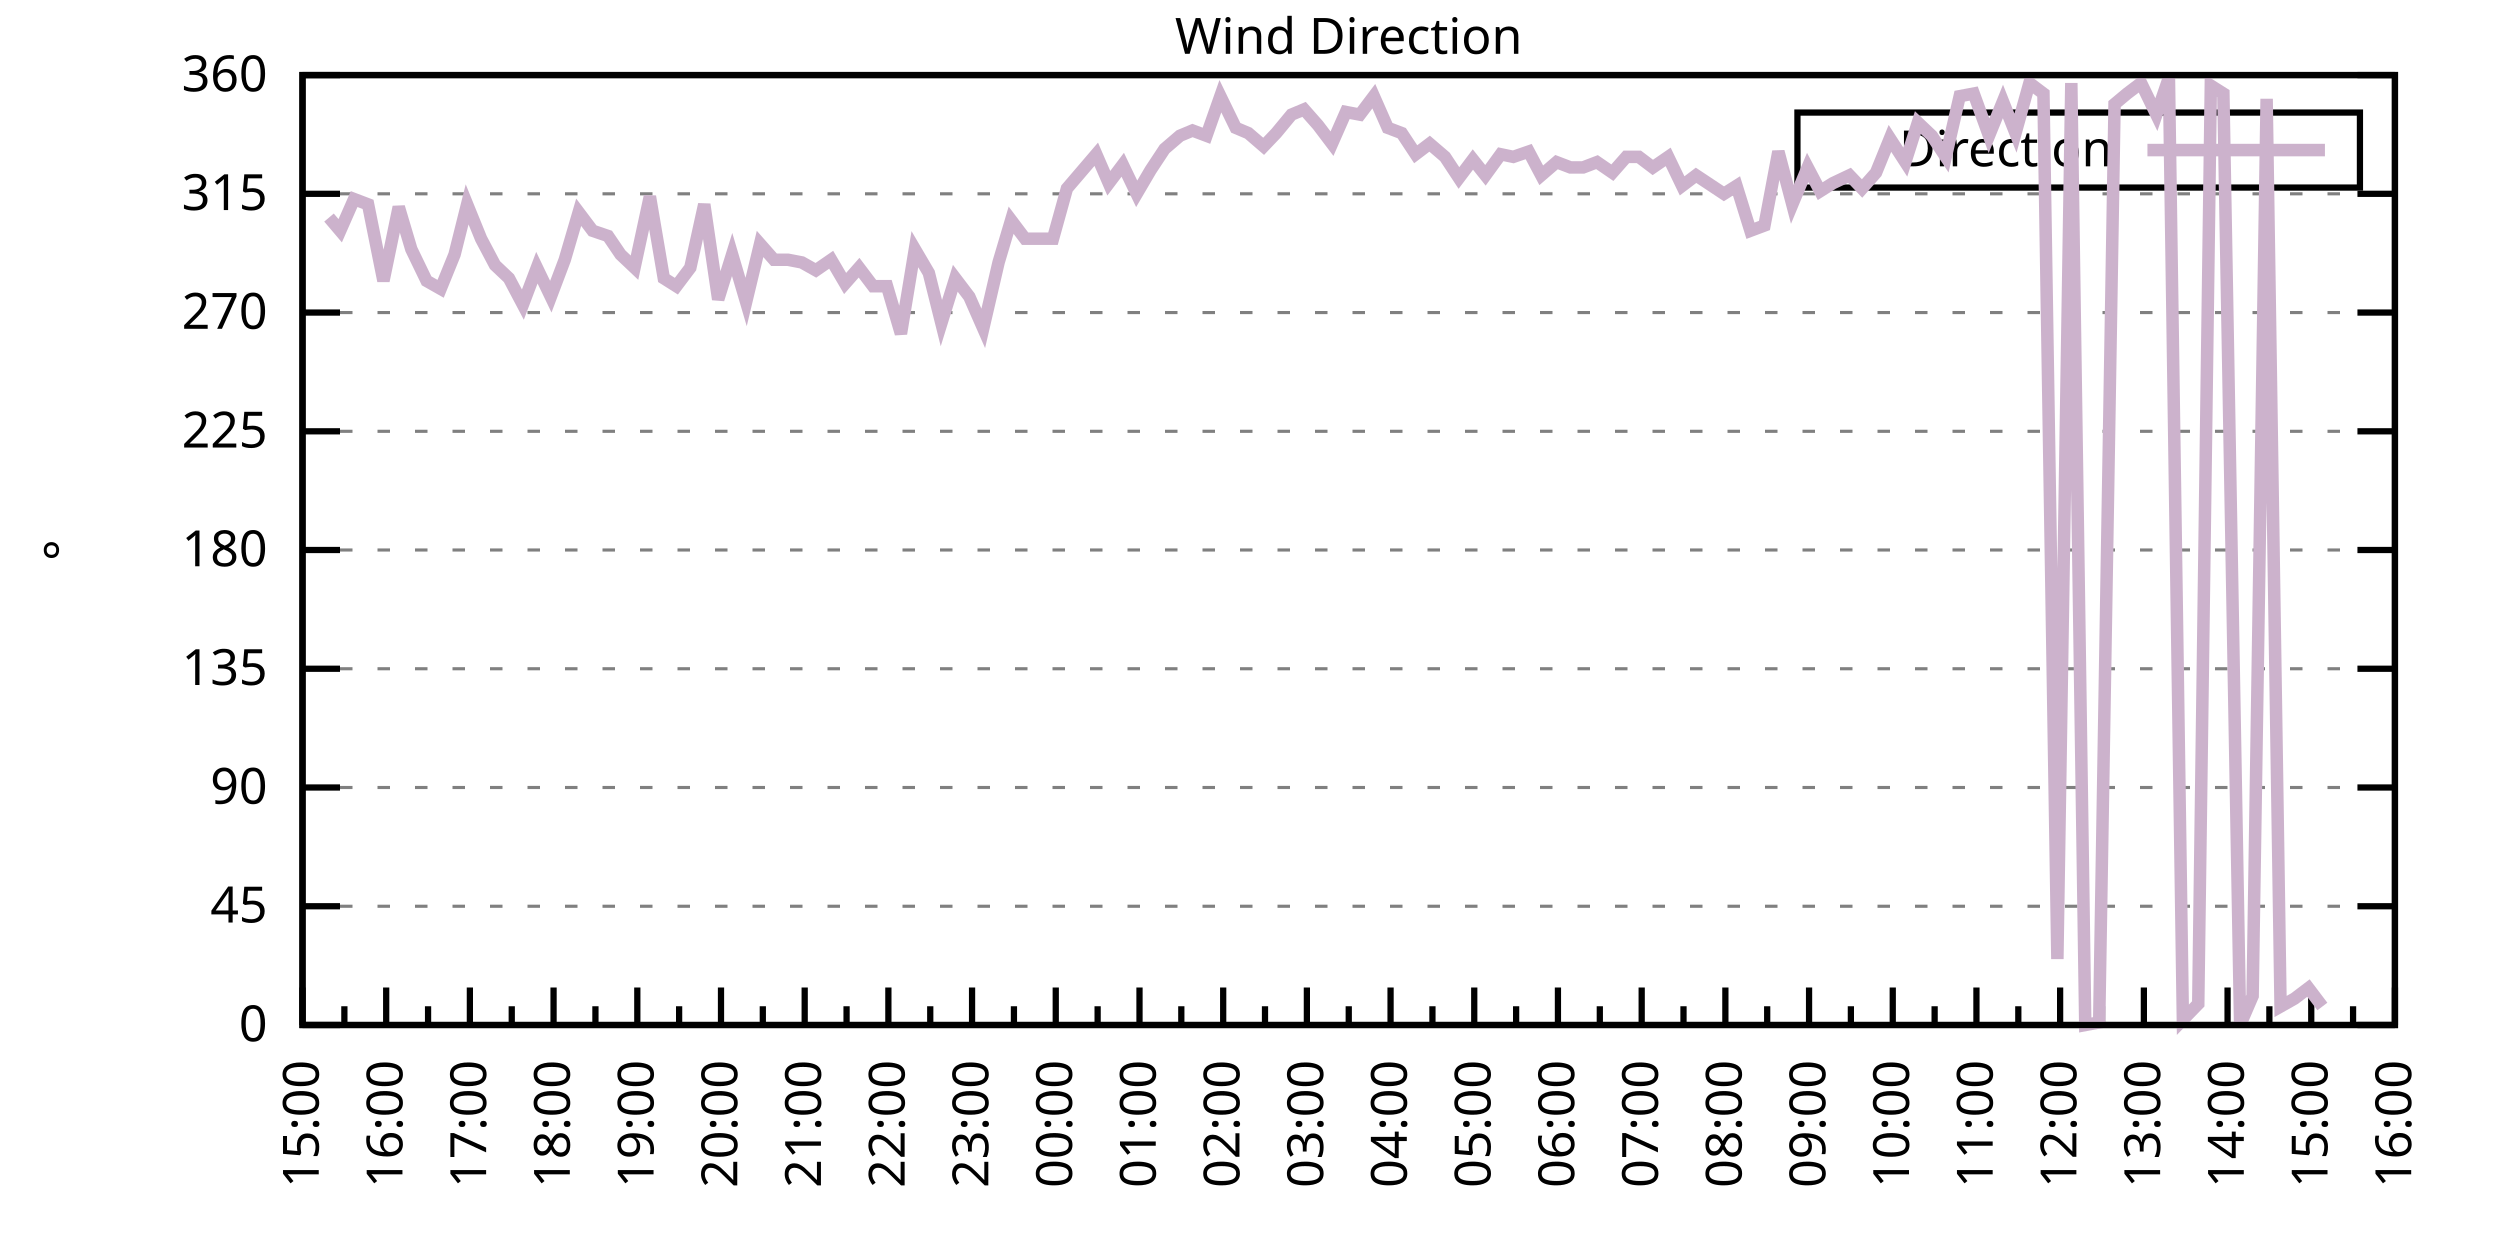
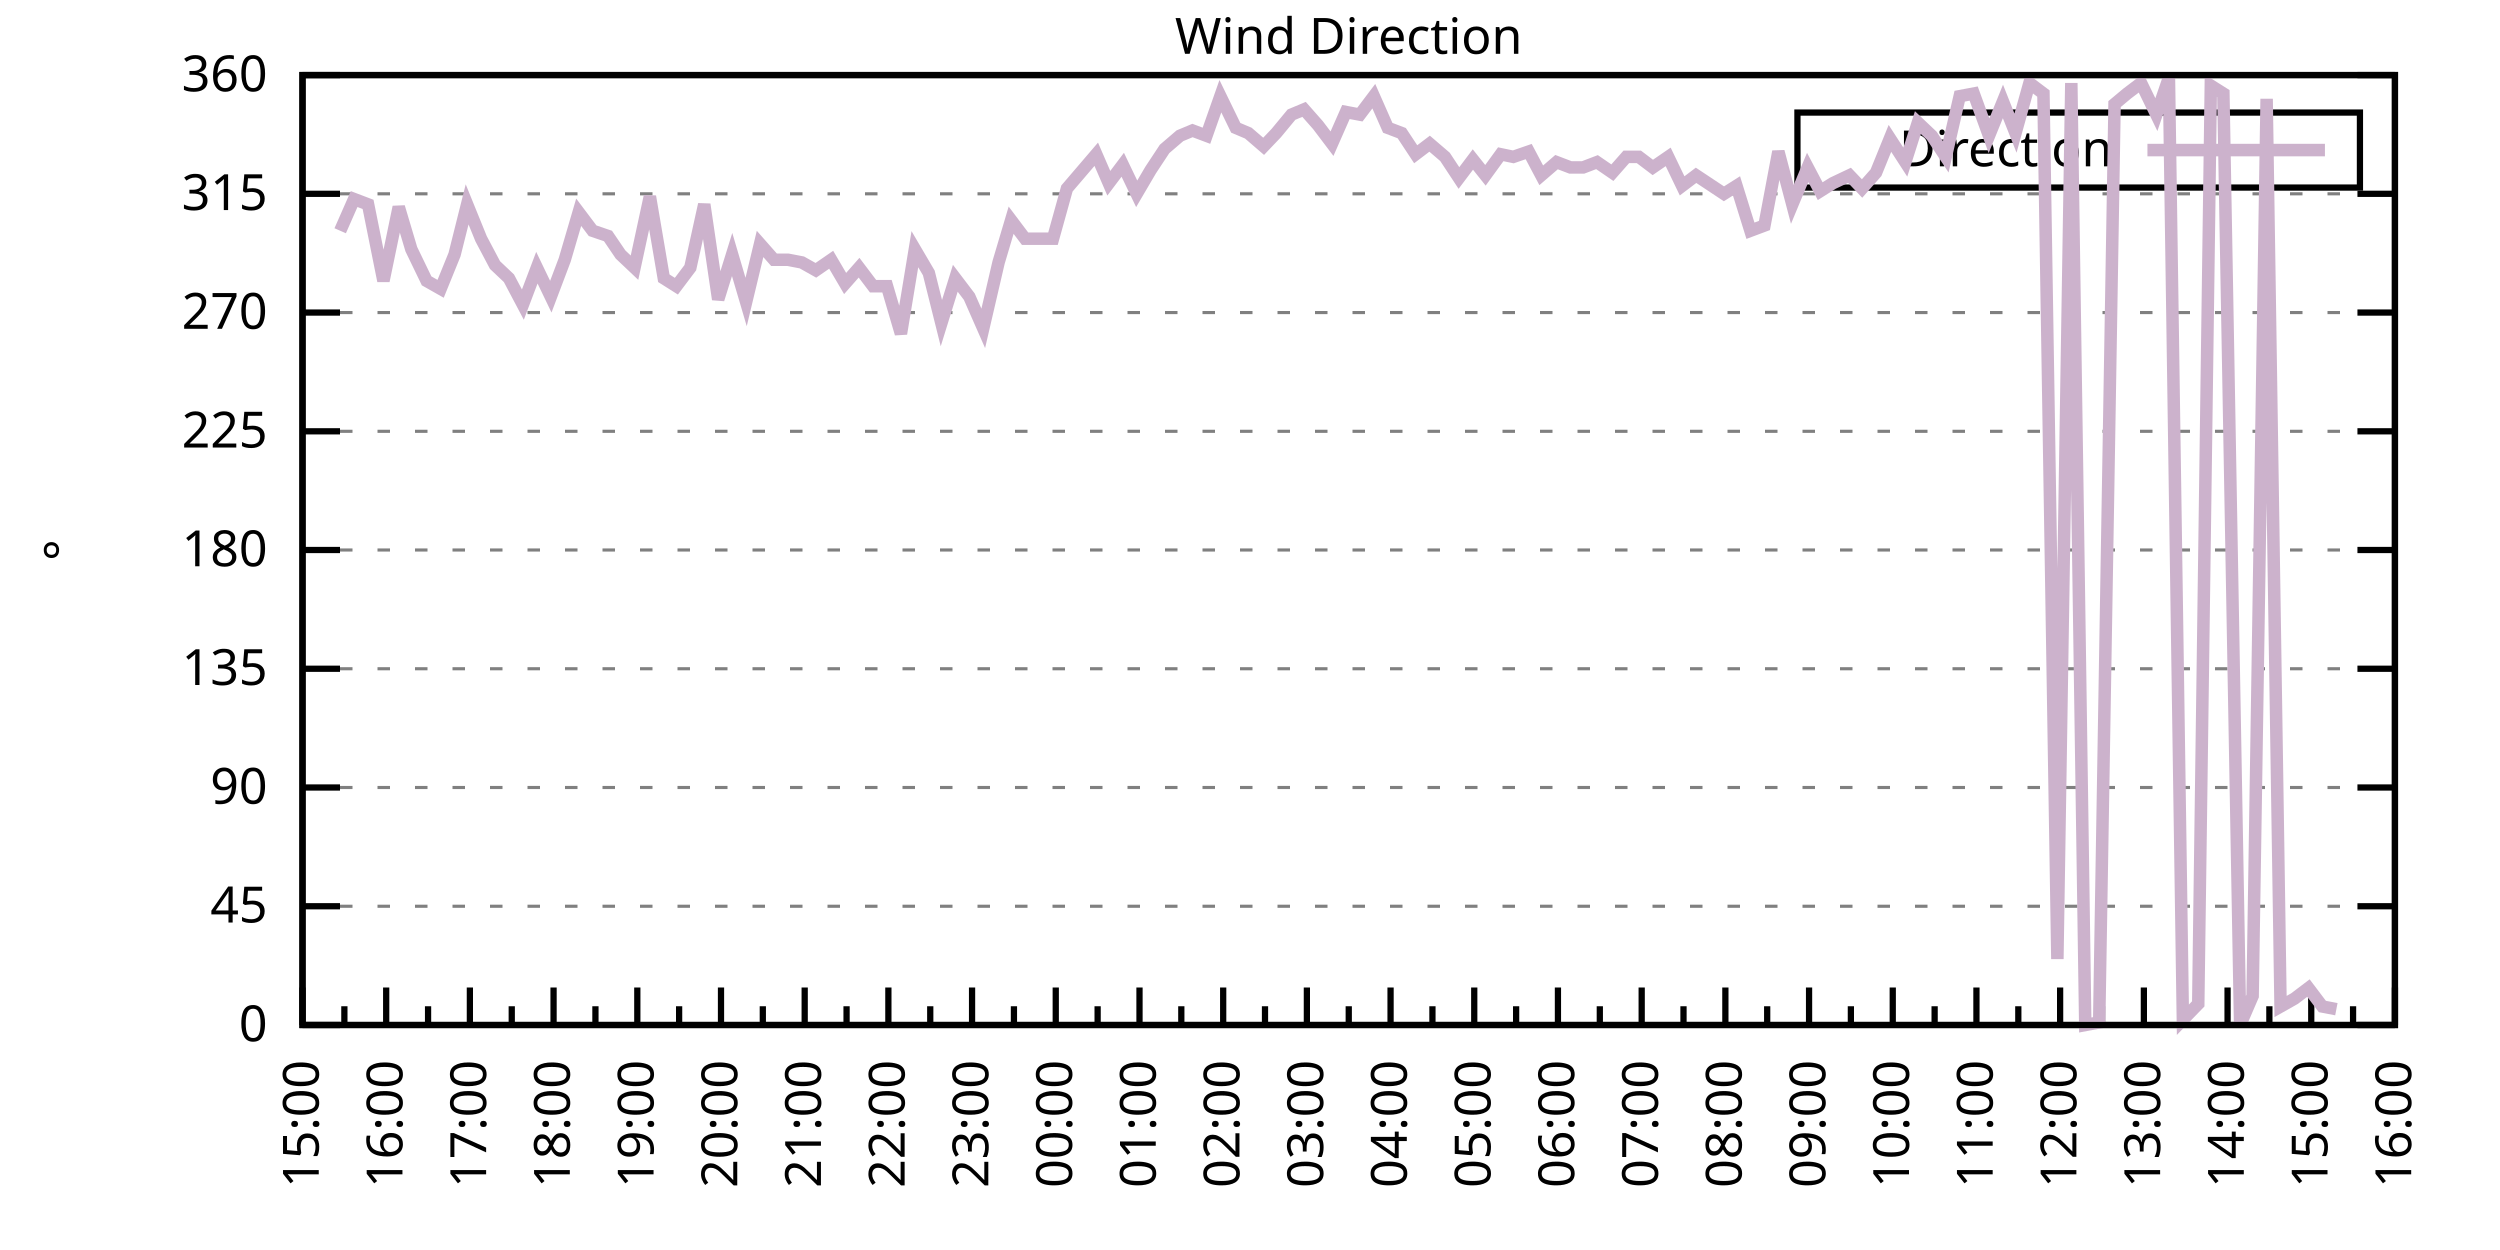
<svg xmlns="http://www.w3.org/2000/svg" xmlns:xlink="http://www.w3.org/1999/xlink" width="400" height="200" viewBox="0 0 400 200">
  <g id="gnuplot_canvas">
    <rect x="0" y="0" width="400" height="200" fill="none" />
    <defs>
      <circle id="gpDot" r="0.5" stroke-width="0.5" stroke="currentColor" />
      <path id="gpPt0" stroke-width="0.333" stroke="currentColor" d="M-1,0 h2 M0,-1 v2" />
      <path id="gpPt1" stroke-width="0.333" stroke="currentColor" d="M-1,-1 L1,1 M1,-1 L-1,1" />
      <path id="gpPt2" stroke-width="0.333" stroke="currentColor" d="M-1,0 L1,0 M0,-1 L0,1 M-1,-1 L1,1 M-1,1 L1,-1" />
      <rect id="gpPt3" stroke-width="0.333" stroke="currentColor" x="-1" y="-1" width="2" height="2" />
      <rect id="gpPt4" stroke-width="0.333" stroke="currentColor" fill="currentColor" x="-1" y="-1" width="2" height="2" />
      <circle id="gpPt5" stroke-width="0.333" stroke="currentColor" cx="0" cy="0" r="1" />
      <use xlink:href="#gpPt5" id="gpPt6" fill="currentColor" stroke="none" />
      <path id="gpPt7" stroke-width="0.333" stroke="currentColor" d="M0,-1.33 L-1.33,0.67 L1.33,0.67 z" />
      <use xlink:href="#gpPt7" id="gpPt8" fill="currentColor" stroke="none" />
      <use xlink:href="#gpPt7" id="gpPt9" stroke="currentColor" transform="rotate(180)" />
      <use xlink:href="#gpPt9" id="gpPt10" fill="currentColor" stroke="none" />
      <use xlink:href="#gpPt3" id="gpPt11" stroke="currentColor" transform="rotate(45)" />
      <use xlink:href="#gpPt11" id="gpPt12" fill="currentColor" stroke="none" />
      <path id="gpPt13" stroke-width="0.333" stroke="currentColor" d="M0,1.330 L1.265,0.411 L0.782,-1.067 L-0.782,-1.076 L-1.265,0.411 z" />
      <use xlink:href="#gpPt13" id="gpPt14" fill="currentColor" stroke="none" />
      <filter id="textbox" filterUnits="objectBoundingBox" x="0" y="0" height="1" width="1">
        <feFlood flood-color="white" flood-opacity="1" result="bgnd" />
        <feComposite in="SourceGraphic" in2="bgnd" operator="atop" />
      </filter>
      <filter id="greybox" filterUnits="objectBoundingBox" x="0" y="0" height="1" width="1">
        <feFlood flood-color="lightgrey" flood-opacity="1" result="grey" />
        <feComposite in="SourceGraphic" in2="grey" operator="atop" />
      </filter>
    </defs>
    <g fill="none" color="white" stroke="currentColor" stroke-width="1.00" stroke-linecap="butt" stroke-linejoin="miter">
</g>
    <g fill="none" color="black" stroke="currentColor" stroke-width="1.00" stroke-linecap="butt" stroke-linejoin="miter">
      <g stroke="none" shape-rendering="crispEdges">
        <polygon fill="rgb(255, 255, 255)" points="48.40,164.00 383.18,164.00 383.18,12.02 48.40,12.02 " />
      </g>
    </g>
    <g fill="none" color="black" stroke="currentColor" stroke-width="1.00" stroke-linecap="butt" stroke-linejoin="miter">
</g>
    <g fill="none" color="black" stroke="black" stroke-width="0.50" stroke-linecap="butt" stroke-linejoin="miter">
</g>
    <g fill="none" color="gray" stroke="currentColor" stroke-width="0.50" stroke-linecap="butt" stroke-linejoin="miter">
      <path stroke="gray" stroke-dasharray="2,4" class="gridline" d="M48.40,164.00 L383.19,164.00  " />
    </g>
    <g fill="none" color="gray" stroke="gray" stroke-width="1.00" stroke-linecap="butt" stroke-linejoin="miter">
</g>
    <g fill="none" color="black" stroke="currentColor" stroke-width="1.00" stroke-linecap="butt" stroke-linejoin="miter">
      <path stroke="black" d="M48.40,164.00 L54.40,164.00 M383.19,164.00 L377.19,164.00  " />
      <g transform="translate(42.80,166.60)" stroke="none" fill="black" font-family="Sans" font-size="8.00" text-anchor="end">
        <text>
          <tspan font-family="Sans"> 0</tspan>
        </text>
      </g>
    </g>
    <g fill="none" color="black" stroke="currentColor" stroke-width="1.00" stroke-linecap="butt" stroke-linejoin="miter">
</g>
    <g fill="none" color="black" stroke="black" stroke-width="0.50" stroke-linecap="butt" stroke-linejoin="miter">
</g>
    <g fill="none" color="gray" stroke="currentColor" stroke-width="0.50" stroke-linecap="butt" stroke-linejoin="miter">
      <path stroke="gray" stroke-dasharray="2,4" class="gridline" d="M48.40,145.00 L383.19,145.00  " />
    </g>
    <g fill="none" color="gray" stroke="gray" stroke-width="1.00" stroke-linecap="butt" stroke-linejoin="miter">
</g>
    <g fill="none" color="black" stroke="currentColor" stroke-width="1.00" stroke-linecap="butt" stroke-linejoin="miter">
      <path stroke="black" d="M48.40,145.00 L54.40,145.00 M383.19,145.00 L377.19,145.00  " />
      <g transform="translate(42.80,147.60)" stroke="none" fill="black" font-family="Sans" font-size="8.00" text-anchor="end">
        <text>
          <tspan font-family="Sans"> 45</tspan>
        </text>
      </g>
    </g>
    <g fill="none" color="black" stroke="currentColor" stroke-width="1.00" stroke-linecap="butt" stroke-linejoin="miter">
</g>
    <g fill="none" color="black" stroke="black" stroke-width="0.50" stroke-linecap="butt" stroke-linejoin="miter">
</g>
    <g fill="none" color="gray" stroke="currentColor" stroke-width="0.50" stroke-linecap="butt" stroke-linejoin="miter">
      <path stroke="gray" stroke-dasharray="2,4" class="gridline" d="M48.40,126.00 L383.19,126.00  " />
    </g>
    <g fill="none" color="gray" stroke="gray" stroke-width="1.00" stroke-linecap="butt" stroke-linejoin="miter">
</g>
    <g fill="none" color="black" stroke="currentColor" stroke-width="1.00" stroke-linecap="butt" stroke-linejoin="miter">
      <path stroke="black" d="M48.40,126.00 L54.40,126.00 M383.19,126.00 L377.19,126.00  " />
      <g transform="translate(42.80,128.60)" stroke="none" fill="black" font-family="Sans" font-size="8.00" text-anchor="end">
        <text>
          <tspan font-family="Sans"> 90</tspan>
        </text>
      </g>
    </g>
    <g fill="none" color="black" stroke="currentColor" stroke-width="1.00" stroke-linecap="butt" stroke-linejoin="miter">
</g>
    <g fill="none" color="black" stroke="black" stroke-width="0.50" stroke-linecap="butt" stroke-linejoin="miter">
</g>
    <g fill="none" color="gray" stroke="currentColor" stroke-width="0.50" stroke-linecap="butt" stroke-linejoin="miter">
      <path stroke="gray" stroke-dasharray="2,4" class="gridline" d="M48.40,107.00 L383.19,107.00  " />
    </g>
    <g fill="none" color="gray" stroke="gray" stroke-width="1.00" stroke-linecap="butt" stroke-linejoin="miter">
</g>
    <g fill="none" color="black" stroke="currentColor" stroke-width="1.00" stroke-linecap="butt" stroke-linejoin="miter">
      <path stroke="black" d="M48.40,107.00 L54.40,107.00 M383.19,107.00 L377.19,107.00  " />
      <g transform="translate(42.80,109.60)" stroke="none" fill="black" font-family="Sans" font-size="8.00" text-anchor="end">
        <text>
          <tspan font-family="Sans"> 135</tspan>
        </text>
      </g>
    </g>
    <g fill="none" color="black" stroke="currentColor" stroke-width="1.00" stroke-linecap="butt" stroke-linejoin="miter">
</g>
    <g fill="none" color="black" stroke="black" stroke-width="0.50" stroke-linecap="butt" stroke-linejoin="miter">
</g>
    <g fill="none" color="gray" stroke="currentColor" stroke-width="0.50" stroke-linecap="butt" stroke-linejoin="miter">
      <path stroke="gray" stroke-dasharray="2,4" class="gridline" d="M48.40,88.00 L383.19,88.00  " />
    </g>
    <g fill="none" color="gray" stroke="gray" stroke-width="1.00" stroke-linecap="butt" stroke-linejoin="miter">
</g>
    <g fill="none" color="black" stroke="currentColor" stroke-width="1.00" stroke-linecap="butt" stroke-linejoin="miter">
      <path stroke="black" d="M48.40,88.00 L54.40,88.00 M383.19,88.00 L377.19,88.00  " />
      <g transform="translate(42.80,90.60)" stroke="none" fill="black" font-family="Sans" font-size="8.00" text-anchor="end">
        <text>
          <tspan font-family="Sans"> 180</tspan>
        </text>
      </g>
    </g>
    <g fill="none" color="black" stroke="currentColor" stroke-width="1.00" stroke-linecap="butt" stroke-linejoin="miter">
</g>
    <g fill="none" color="black" stroke="black" stroke-width="0.50" stroke-linecap="butt" stroke-linejoin="miter">
</g>
    <g fill="none" color="gray" stroke="currentColor" stroke-width="0.50" stroke-linecap="butt" stroke-linejoin="miter">
      <path stroke="gray" stroke-dasharray="2,4" class="gridline" d="M48.40,69.01 L383.19,69.01  " />
    </g>
    <g fill="none" color="gray" stroke="gray" stroke-width="1.00" stroke-linecap="butt" stroke-linejoin="miter">
</g>
    <g fill="none" color="black" stroke="currentColor" stroke-width="1.00" stroke-linecap="butt" stroke-linejoin="miter">
      <path stroke="black" d="M48.40,69.01 L54.40,69.01 M383.19,69.01 L377.19,69.01  " />
      <g transform="translate(42.80,71.61)" stroke="none" fill="black" font-family="Sans" font-size="8.00" text-anchor="end">
        <text>
          <tspan font-family="Sans"> 225</tspan>
        </text>
      </g>
    </g>
    <g fill="none" color="black" stroke="currentColor" stroke-width="1.00" stroke-linecap="butt" stroke-linejoin="miter">
</g>
    <g fill="none" color="black" stroke="black" stroke-width="0.50" stroke-linecap="butt" stroke-linejoin="miter">
</g>
    <g fill="none" color="gray" stroke="currentColor" stroke-width="0.50" stroke-linecap="butt" stroke-linejoin="miter">
      <path stroke="gray" stroke-dasharray="2,4" class="gridline" d="M48.40,50.01 L383.19,50.01  " />
    </g>
    <g fill="none" color="gray" stroke="gray" stroke-width="1.00" stroke-linecap="butt" stroke-linejoin="miter">
</g>
    <g fill="none" color="black" stroke="currentColor" stroke-width="1.00" stroke-linecap="butt" stroke-linejoin="miter">
      <path stroke="black" d="M48.40,50.01 L54.40,50.01 M383.19,50.01 L377.19,50.01  " />
      <g transform="translate(42.80,52.61)" stroke="none" fill="black" font-family="Sans" font-size="8.00" text-anchor="end">
        <text>
          <tspan font-family="Sans"> 270</tspan>
        </text>
      </g>
    </g>
    <g fill="none" color="black" stroke="currentColor" stroke-width="1.00" stroke-linecap="butt" stroke-linejoin="miter">
</g>
    <g fill="none" color="black" stroke="black" stroke-width="0.50" stroke-linecap="butt" stroke-linejoin="miter">
</g>
    <g fill="none" color="gray" stroke="currentColor" stroke-width="0.50" stroke-linecap="butt" stroke-linejoin="miter">
      <path stroke="gray" stroke-dasharray="2,4" class="gridline" d="M48.40,31.01 L383.19,31.01  " />
    </g>
    <g fill="none" color="gray" stroke="gray" stroke-width="1.00" stroke-linecap="butt" stroke-linejoin="miter">
</g>
    <g fill="none" color="black" stroke="currentColor" stroke-width="1.00" stroke-linecap="butt" stroke-linejoin="miter">
      <path stroke="black" d="M48.40,31.01 L54.40,31.01 M383.19,31.01 L377.19,31.01  " />
      <g transform="translate(42.80,33.61)" stroke="none" fill="black" font-family="Sans" font-size="8.00" text-anchor="end">
        <text>
          <tspan font-family="Sans"> 315</tspan>
        </text>
      </g>
    </g>
    <g fill="none" color="black" stroke="currentColor" stroke-width="1.00" stroke-linecap="butt" stroke-linejoin="miter">
</g>
    <g fill="none" color="black" stroke="black" stroke-width="0.50" stroke-linecap="butt" stroke-linejoin="miter">
</g>
    <g fill="none" color="gray" stroke="currentColor" stroke-width="0.50" stroke-linecap="butt" stroke-linejoin="miter">
      <path stroke="gray" stroke-dasharray="2,4" class="gridline" d="M48.40,12.01 L383.19,12.01  " />
    </g>
    <g fill="none" color="gray" stroke="gray" stroke-width="1.00" stroke-linecap="butt" stroke-linejoin="miter">
</g>
    <g fill="none" color="black" stroke="currentColor" stroke-width="1.00" stroke-linecap="butt" stroke-linejoin="miter">
      <path stroke="black" d="M48.40,12.01 L54.40,12.01 M383.19,12.01 L377.19,12.01  " />
      <g transform="translate(42.80,14.61)" stroke="none" fill="black" font-family="Sans" font-size="8.00" text-anchor="end">
        <text>
          <tspan font-family="Sans"> 360</tspan>
        </text>
      </g>
    </g>
    <g fill="none" color="black" stroke="currentColor" stroke-width="1.00" stroke-linecap="butt" stroke-linejoin="miter">
      <path stroke="black" d="M48.40,164.00 L48.40,158.00  " />
      <g transform="translate(51.00,169.60) rotate(270)" stroke="none" fill="black" font-family="Sans" font-size="8.00" text-anchor="end">
        <text>
          <tspan font-family="Sans">15:00</tspan>
        </text>
      </g>
    </g>
    <g fill="none" color="black" stroke="currentColor" stroke-width="1.00" stroke-linecap="butt" stroke-linejoin="miter">
      <path stroke="black" d="M55.10,164.00 L55.10,161.00 M61.79,164.00 L61.79,158.00  " />
      <g transform="translate(64.39,169.60) rotate(270)" stroke="none" fill="black" font-family="Sans" font-size="8.00" text-anchor="end">
        <text>
          <tspan font-family="Sans">16:00</tspan>
        </text>
      </g>
    </g>
    <g fill="none" color="black" stroke="currentColor" stroke-width="1.00" stroke-linecap="butt" stroke-linejoin="miter">
      <path stroke="black" d="M68.49,164.00 L68.49,161.00 M75.18,164.00 L75.18,158.00  " />
      <g transform="translate(77.78,169.60) rotate(270)" stroke="none" fill="black" font-family="Sans" font-size="8.00" text-anchor="end">
        <text>
          <tspan font-family="Sans">17:00</tspan>
        </text>
      </g>
    </g>
    <g fill="none" color="black" stroke="currentColor" stroke-width="1.00" stroke-linecap="butt" stroke-linejoin="miter">
      <path stroke="black" d="M81.88,164.00 L81.88,161.00 M88.57,164.00 L88.57,158.00  " />
      <g transform="translate(91.17,169.60) rotate(270)" stroke="none" fill="black" font-family="Sans" font-size="8.00" text-anchor="end">
        <text>
          <tspan font-family="Sans">18:00</tspan>
        </text>
      </g>
    </g>
    <g fill="none" color="black" stroke="currentColor" stroke-width="1.00" stroke-linecap="butt" stroke-linejoin="miter">
      <path stroke="black" d="M95.27,164.00 L95.27,161.00 M101.97,164.00 L101.97,158.00  " />
      <g transform="translate(104.57,169.60) rotate(270)" stroke="none" fill="black" font-family="Sans" font-size="8.00" text-anchor="end">
        <text>
          <tspan font-family="Sans">19:00</tspan>
        </text>
      </g>
    </g>
    <g fill="none" color="black" stroke="currentColor" stroke-width="1.00" stroke-linecap="butt" stroke-linejoin="miter">
      <path stroke="black" d="M108.66,164.00 L108.66,161.00 M115.36,164.00 L115.36,158.00  " />
      <g transform="translate(117.96,169.60) rotate(270)" stroke="none" fill="black" font-family="Sans" font-size="8.00" text-anchor="end">
        <text>
          <tspan font-family="Sans">20:00</tspan>
        </text>
      </g>
    </g>
    <g fill="none" color="black" stroke="currentColor" stroke-width="1.00" stroke-linecap="butt" stroke-linejoin="miter">
      <path stroke="black" d="M122.05,164.00 L122.05,161.00 M128.75,164.00 L128.75,158.00  " />
      <g transform="translate(131.35,169.60) rotate(270)" stroke="none" fill="black" font-family="Sans" font-size="8.00" text-anchor="end">
        <text>
          <tspan font-family="Sans">21:00</tspan>
        </text>
      </g>
    </g>
    <g fill="none" color="black" stroke="currentColor" stroke-width="1.00" stroke-linecap="butt" stroke-linejoin="miter">
      <path stroke="black" d="M135.45,164.00 L135.45,161.00 M142.14,164.00 L142.14,158.00  " />
      <g transform="translate(144.74,169.60) rotate(270)" stroke="none" fill="black" font-family="Sans" font-size="8.00" text-anchor="end">
        <text>
          <tspan font-family="Sans">22:00</tspan>
        </text>
      </g>
    </g>
    <g fill="none" color="black" stroke="currentColor" stroke-width="1.00" stroke-linecap="butt" stroke-linejoin="miter">
      <path stroke="black" d="M148.84,164.00 L148.84,161.00 M155.53,164.00 L155.53,158.00  " />
      <g transform="translate(158.13,169.60) rotate(270)" stroke="none" fill="black" font-family="Sans" font-size="8.00" text-anchor="end">
        <text>
          <tspan font-family="Sans">23:00</tspan>
        </text>
      </g>
    </g>
    <g fill="none" color="black" stroke="currentColor" stroke-width="1.00" stroke-linecap="butt" stroke-linejoin="miter">
      <path stroke="black" d="M162.23,164.00 L162.23,161.00 M168.92,164.00 L168.92,158.00  " />
      <g transform="translate(171.52,169.60) rotate(270)" stroke="none" fill="black" font-family="Sans" font-size="8.00" text-anchor="end">
        <text>
          <tspan font-family="Sans">00:00</tspan>
        </text>
      </g>
    </g>
    <g fill="none" color="black" stroke="currentColor" stroke-width="1.00" stroke-linecap="butt" stroke-linejoin="miter">
      <path stroke="black" d="M175.62,164.00 L175.62,161.00 M182.32,164.00 L182.32,158.00  " />
      <g transform="translate(184.92,169.60) rotate(270)" stroke="none" fill="black" font-family="Sans" font-size="8.00" text-anchor="end">
        <text>
          <tspan font-family="Sans">01:00</tspan>
        </text>
      </g>
    </g>
    <g fill="none" color="black" stroke="currentColor" stroke-width="1.00" stroke-linecap="butt" stroke-linejoin="miter">
      <path stroke="black" d="M189.01,164.00 L189.01,161.00 M195.71,164.00 L195.71,158.00  " />
      <g transform="translate(198.31,169.60) rotate(270)" stroke="none" fill="black" font-family="Sans" font-size="8.00" text-anchor="end">
        <text>
          <tspan font-family="Sans">02:00</tspan>
        </text>
      </g>
    </g>
    <g fill="none" color="black" stroke="currentColor" stroke-width="1.00" stroke-linecap="butt" stroke-linejoin="miter">
      <path stroke="black" d="M202.40,164.00 L202.40,161.00 M209.10,164.00 L209.10,158.00  " />
      <g transform="translate(211.70,169.60) rotate(270)" stroke="none" fill="black" font-family="Sans" font-size="8.00" text-anchor="end">
        <text>
          <tspan font-family="Sans">03:00</tspan>
        </text>
      </g>
    </g>
    <g fill="none" color="black" stroke="currentColor" stroke-width="1.00" stroke-linecap="butt" stroke-linejoin="miter">
      <path stroke="black" d="M215.80,164.00 L215.80,161.00 M222.49,164.00 L222.49,158.00  " />
      <g transform="translate(225.09,169.60) rotate(270)" stroke="none" fill="black" font-family="Sans" font-size="8.00" text-anchor="end">
        <text>
          <tspan font-family="Sans">04:00</tspan>
        </text>
      </g>
    </g>
    <g fill="none" color="black" stroke="currentColor" stroke-width="1.00" stroke-linecap="butt" stroke-linejoin="miter">
      <path stroke="black" d="M229.19,164.00 L229.19,161.00 M235.88,164.00 L235.88,158.00  " />
      <g transform="translate(238.48,169.60) rotate(270)" stroke="none" fill="black" font-family="Sans" font-size="8.00" text-anchor="end">
        <text>
          <tspan font-family="Sans">05:00</tspan>
        </text>
      </g>
    </g>
    <g fill="none" color="black" stroke="currentColor" stroke-width="1.00" stroke-linecap="butt" stroke-linejoin="miter">
      <path stroke="black" d="M242.58,164.00 L242.58,161.00 M249.27,164.00 L249.27,158.00  " />
      <g transform="translate(251.87,169.60) rotate(270)" stroke="none" fill="black" font-family="Sans" font-size="8.00" text-anchor="end">
        <text>
          <tspan font-family="Sans">06:00</tspan>
        </text>
      </g>
    </g>
    <g fill="none" color="black" stroke="currentColor" stroke-width="1.00" stroke-linecap="butt" stroke-linejoin="miter">
      <path stroke="black" d="M255.97,164.00 L255.97,161.00 M262.67,164.00 L262.67,158.00  " />
      <g transform="translate(265.27,169.60) rotate(270)" stroke="none" fill="black" font-family="Sans" font-size="8.00" text-anchor="end">
        <text>
          <tspan font-family="Sans">07:00</tspan>
        </text>
      </g>
    </g>
    <g fill="none" color="black" stroke="currentColor" stroke-width="1.00" stroke-linecap="butt" stroke-linejoin="miter">
      <path stroke="black" d="M269.36,164.00 L269.36,161.00 M276.06,164.00 L276.06,158.00  " />
      <g transform="translate(278.66,169.60) rotate(270)" stroke="none" fill="black" font-family="Sans" font-size="8.00" text-anchor="end">
        <text>
          <tspan font-family="Sans">08:00</tspan>
        </text>
      </g>
    </g>
    <g fill="none" color="black" stroke="currentColor" stroke-width="1.00" stroke-linecap="butt" stroke-linejoin="miter">
      <path stroke="black" d="M282.75,164.00 L282.75,161.00 M289.45,164.00 L289.45,158.00  " />
      <g transform="translate(292.05,169.60) rotate(270)" stroke="none" fill="black" font-family="Sans" font-size="8.00" text-anchor="end">
        <text>
          <tspan font-family="Sans">09:00</tspan>
        </text>
      </g>
    </g>
    <g fill="none" color="black" stroke="currentColor" stroke-width="1.00" stroke-linecap="butt" stroke-linejoin="miter">
      <path stroke="black" d="M296.14,164.00 L296.14,161.00 M302.84,164.00 L302.84,158.00  " />
      <g transform="translate(305.44,169.60) rotate(270)" stroke="none" fill="black" font-family="Sans" font-size="8.00" text-anchor="end">
        <text>
          <tspan font-family="Sans">10:00</tspan>
        </text>
      </g>
    </g>
    <g fill="none" color="black" stroke="currentColor" stroke-width="1.00" stroke-linecap="butt" stroke-linejoin="miter">
      <path stroke="black" d="M309.54,164.00 L309.54,161.00 M316.23,164.00 L316.23,158.00  " />
      <g transform="translate(318.83,169.60) rotate(270)" stroke="none" fill="black" font-family="Sans" font-size="8.00" text-anchor="end">
        <text>
          <tspan font-family="Sans">11:00</tspan>
        </text>
      </g>
    </g>
    <g fill="none" color="black" stroke="currentColor" stroke-width="1.00" stroke-linecap="butt" stroke-linejoin="miter">
      <path stroke="black" d="M322.93,164.00 L322.93,161.00 M329.62,164.00 L329.62,158.00  " />
      <g transform="translate(332.22,169.60) rotate(270)" stroke="none" fill="black" font-family="Sans" font-size="8.00" text-anchor="end">
        <text>
          <tspan font-family="Sans">12:00</tspan>
        </text>
      </g>
    </g>
    <g fill="none" color="black" stroke="currentColor" stroke-width="1.00" stroke-linecap="butt" stroke-linejoin="miter">
      <path stroke="black" d="M336.32,164.00 L336.32,161.00 M343.02,164.00 L343.02,158.00  " />
      <g transform="translate(345.62,169.60) rotate(270)" stroke="none" fill="black" font-family="Sans" font-size="8.00" text-anchor="end">
        <text>
          <tspan font-family="Sans">13:00</tspan>
        </text>
      </g>
    </g>
    <g fill="none" color="black" stroke="currentColor" stroke-width="1.00" stroke-linecap="butt" stroke-linejoin="miter">
      <path stroke="black" d="M349.71,164.00 L349.71,161.00 M356.41,164.00 L356.41,158.00  " />
      <g transform="translate(359.01,169.60) rotate(270)" stroke="none" fill="black" font-family="Sans" font-size="8.00" text-anchor="end">
        <text>
          <tspan font-family="Sans">14:00</tspan>
        </text>
      </g>
    </g>
    <g fill="none" color="black" stroke="currentColor" stroke-width="1.00" stroke-linecap="butt" stroke-linejoin="miter">
      <path stroke="black" d="M363.10,164.00 L363.10,161.00 M369.80,164.00 L369.80,158.00  " />
      <g transform="translate(372.40,169.60) rotate(270)" stroke="none" fill="black" font-family="Sans" font-size="8.00" text-anchor="end">
        <text>
          <tspan font-family="Sans">15:00</tspan>
        </text>
      </g>
    </g>
    <g fill="none" color="black" stroke="currentColor" stroke-width="1.00" stroke-linecap="butt" stroke-linejoin="miter">
      <path stroke="black" d="M376.49,164.00 L376.49,161.00 M383.19,164.00 L383.19,158.00  " />
      <g transform="translate(385.79,169.60) rotate(270)" stroke="none" fill="black" font-family="Sans" font-size="8.00" text-anchor="end">
        <text>
          <tspan font-family="Sans">16:00</tspan>
        </text>
      </g>
    </g>
    <g fill="none" color="black" stroke="currentColor" stroke-width="1.00" stroke-linecap="butt" stroke-linejoin="miter">
</g>
    <g fill="none" color="black" stroke="currentColor" stroke-width="1.00" stroke-linecap="butt" stroke-linejoin="miter">
      <path stroke="black" d="M48.40,12.01 L48.40,164.00 L383.19,164.00 L383.19,12.01 L48.40,12.01 Z  " />
    </g>
    <g fill="none" color="black" stroke="currentColor" stroke-width="1.00" stroke-linecap="butt" stroke-linejoin="miter">
      <g transform="translate(12.80,88.01) rotate(270)" stroke="none" fill="black" font-family="Sans" font-size="8.00" text-anchor="middle">
        <text>
          <tspan font-family="Sans">°</tspan>
        </text>
      </g>
    </g>
    <g fill="none" color="black" stroke="currentColor" stroke-width="1.00" stroke-linecap="butt" stroke-linejoin="miter">
</g>
    <g fill="none" color="black" stroke="currentColor" stroke-width="1.00" stroke-linecap="butt" stroke-linejoin="miter">
      <path stroke="black" d="M287.59,30.01 L287.59,18.01 L377.59,18.01 L377.59,30.01 L287.59,30.01 Z  " />
    </g>
    <g id="Wind_direction_plot_1">
      <g fill="none" color="white" stroke="black" stroke-width="2.00" stroke-linecap="butt" stroke-linejoin="miter">
</g>
      <g fill="none" color="black" stroke="currentColor" stroke-width="2.00" stroke-linecap="butt" stroke-linejoin="miter">
        <g transform="translate(337.99,26.61)" stroke="none" fill="black" font-family="Sans" font-size="8.00" text-anchor="end">
          <text>
            <tspan font-family="Sans">Direction</tspan>
          </text>
        </g>
      </g>
      <g fill="none" color="black" stroke="currentColor" stroke-width="2.00" stroke-linecap="butt" stroke-linejoin="miter">
-         <path stroke="rgb(204, 178, 204)" d="M343.59,24.01 L371.99,24.01 M52.64,34.81 L54.43,36.92 L56.66,31.85 L58.89,32.70 L61.35,44.94 L63.80,33.12   L65.81,39.87 L68.26,44.94 L70.50,46.21 L72.73,40.72 L74.74,32.70 L76.97,38.19 L79.20,42.41 L81.43,44.52   L83.66,48.74 L85.90,42.83 L88.13,47.47 L90.36,41.56 L92.59,33.96 L94.82,36.92 L97.28,37.76 L99.29,40.72   L101.52,42.83 L103.98,31.43 L106.21,44.52 L108.22,45.79 L110.45,42.83 L112.68,32.70 L114.91,47.90 L117.14,40.72   L119.38,48.32 L121.61,39.03 L123.84,41.56 L126.07,41.56 L128.30,41.99 L130.54,43.25 L132.99,41.56 L135.22,45.36   L137.45,42.83 L139.69,45.79 L141.92,45.79 L144.15,53.39 L146.38,39.87 L148.61,43.67 L150.62,51.70 L152.85,44.52   L155.09,47.47 L157.32,52.54 L159.77,41.99 L161.78,35.23 L164.01,38.19 L166.47,38.19 L168.48,38.19 L170.71,30.16   L175.40,24.68 L177.41,29.32 L179.64,26.36 L181.87,31.01 L184.10,27.21 L186.33,23.83 L188.79,21.72 L190.80,20.88   L193.03,21.72 L195.26,15.39 L197.72,20.45 L199.73,21.30 L202.18,23.41 L204.19,21.30 L206.64,18.34 L208.65,17.50   L210.88,20.03 L213.12,22.99 L215.35,17.92 L217.58,18.34 L219.81,15.39 L222.04,20.45 L224.28,21.30 L226.51,24.68   L228.74,22.99 L231.20,25.10 L233.43,28.48 L235.66,25.52 L237.67,28.05 L240.12,24.68 L242.13,25.10 L244.59,24.25   L246.60,28.05 L249.05,25.94 L251.28,26.79 L253.29,26.79 L255.52,25.94 L257.98,27.63 L260.21,25.10 L262.22,25.10   L264.45,26.79 L266.91,25.10 L269.14,29.74 L271.37,28.05 L275.83,31.01 L277.84,29.74 L280.07,36.92 L282.31,36.08   L284.54,24.25 L286.77,32.70 L289.23,26.79 L291.23,30.59 L293.24,29.32 L295.92,28.05 L297.93,30.16 L300.16,27.63   L302.39,22.14 L304.85,25.94 L306.86,19.61 L309.09,21.72 L311.32,25.10 L313.55,15.39 L315.79,14.97 L318.24,21.72   L320.47,16.23 L322.48,21.30 L324.71,13.28 L326.95,14.97 L329.18,153.45 L331.41,13.28 L333.64,164.00 L335.87,163.58   L338.33,16.65 L340.34,14.97 L342.57,13.28 L345.02,18.34 L347.03,12.43 L349.26,163.16 L351.72,160.62 L353.73,13.70   L355.74,14.97 L358.42,164.00 L360.42,159.36 L362.66,15.81 L364.89,161.04 L367.12,159.78 L369.35,158.09 L371.58,161.04    " />
+         <path stroke="rgb(204, 178, 204)" d="M343.59,24.01 L371.99,24.01 M54.43,36.92 L56.66,31.85 L58.89,32.70 L61.35,44.94 L63.80,33.12 L65.81,39.87   L68.26,44.94 L70.50,46.21 L72.73,40.72 L74.74,32.70 L76.97,38.19 L79.20,42.41 L81.43,44.52 L83.66,48.74   L85.90,42.83 L88.13,47.47 L90.36,41.56 L92.59,33.96 L94.82,36.92 L97.28,37.76 L99.29,40.72 L101.52,42.83   L103.98,31.43 L106.21,44.52 L108.22,45.79 L110.45,42.83 L112.68,32.70 L114.91,47.90 L117.14,40.72 L119.38,48.32   L121.61,39.03 L123.84,41.56 L126.07,41.56 L128.30,41.99 L130.54,43.25 L132.99,41.56 L135.22,45.36 L137.45,42.83   L139.69,45.79 L141.92,45.79 L144.15,53.39 L146.38,39.87 L148.61,43.67 L150.62,51.70 L152.85,44.52 L155.09,47.47   L157.32,52.54 L159.77,41.99 L161.78,35.23 L164.01,38.19 L166.47,38.19 L168.48,38.19 L170.71,30.16 L175.40,24.68   L177.41,29.32 L179.64,26.36 L181.87,31.01 L184.10,27.21 L186.33,23.83 L188.79,21.72 L190.80,20.88 L193.03,21.72   L195.26,15.39 L197.72,20.45 L199.73,21.30 L202.18,23.41 L204.19,21.30 L206.64,18.34 L208.65,17.50 L210.88,20.03   L213.12,22.99 L215.35,17.92 L217.58,18.34 L219.81,15.39 L222.04,20.45 L224.28,21.30 L226.51,24.68 L228.74,22.99   L231.20,25.10 L233.43,28.48 L235.66,25.52 L237.67,28.05 L240.12,24.68 L242.13,25.10 L244.59,24.25 L246.60,28.05   L249.05,25.94 L251.28,26.79 L253.29,26.79 L255.52,25.94 L257.98,27.63 L260.21,25.10 L262.22,25.10 L264.45,26.79   L266.91,25.10 L269.14,29.74 L271.37,28.05 L275.83,31.01 L277.84,29.74 L280.07,36.92 L282.31,36.08 L284.54,24.25   L286.77,32.70 L289.23,26.79 L291.23,30.59 L293.24,29.32 L295.92,28.05 L297.93,30.16 L300.16,27.63 L302.39,22.14   L304.85,25.94 L306.86,19.61 L309.09,21.72 L311.32,25.10 L313.55,15.39 L315.79,14.97 L318.24,21.72 L320.47,16.23   L322.48,21.30 L324.71,13.28 L326.95,14.97 L329.18,153.45 L331.41,13.28 L333.64,164.00 L335.87,163.58 L338.33,16.65   L340.34,14.97 L342.57,13.28 L345.02,18.34 L347.03,12.43 L349.26,163.16 L351.72,160.62 L353.73,13.70 L355.74,14.97   L358.42,164.00 L360.42,159.36 L362.66,15.81 L364.89,161.04 L367.12,159.78 L369.35,158.09 L371.58,161.04 L373.82,161.47    " />
      </g>
    </g>
    <g fill="none" color="black" stroke="currentColor" stroke-width="2.00" stroke-linecap="butt" stroke-linejoin="miter">
</g>
    <g fill="none" color="black" stroke="black" stroke-width="1.00" stroke-linecap="butt" stroke-linejoin="miter">
</g>
    <g fill="none" color="black" stroke="currentColor" stroke-width="1.00" stroke-linecap="butt" stroke-linejoin="miter">
      <path stroke="black" d="M48.40,12.01 L48.40,164.00 L383.19,164.00 L383.19,12.01 L48.40,12.01 Z  " />
    </g>
    <g fill="none" color="black" stroke="currentColor" stroke-width="1.00" stroke-linecap="butt" stroke-linejoin="miter">
      <g transform="translate(215.79,8.61)" stroke="none" fill="black" font-family="Sans" font-size="8.00" text-anchor="middle">
        <text>
          <tspan font-family="Sans">Wind Direction</tspan>
        </text>
      </g>
    </g>
    <g fill="none" color="black" stroke="currentColor" stroke-width="1.00" stroke-linecap="butt" stroke-linejoin="miter">
</g>
  </g>
</svg>
